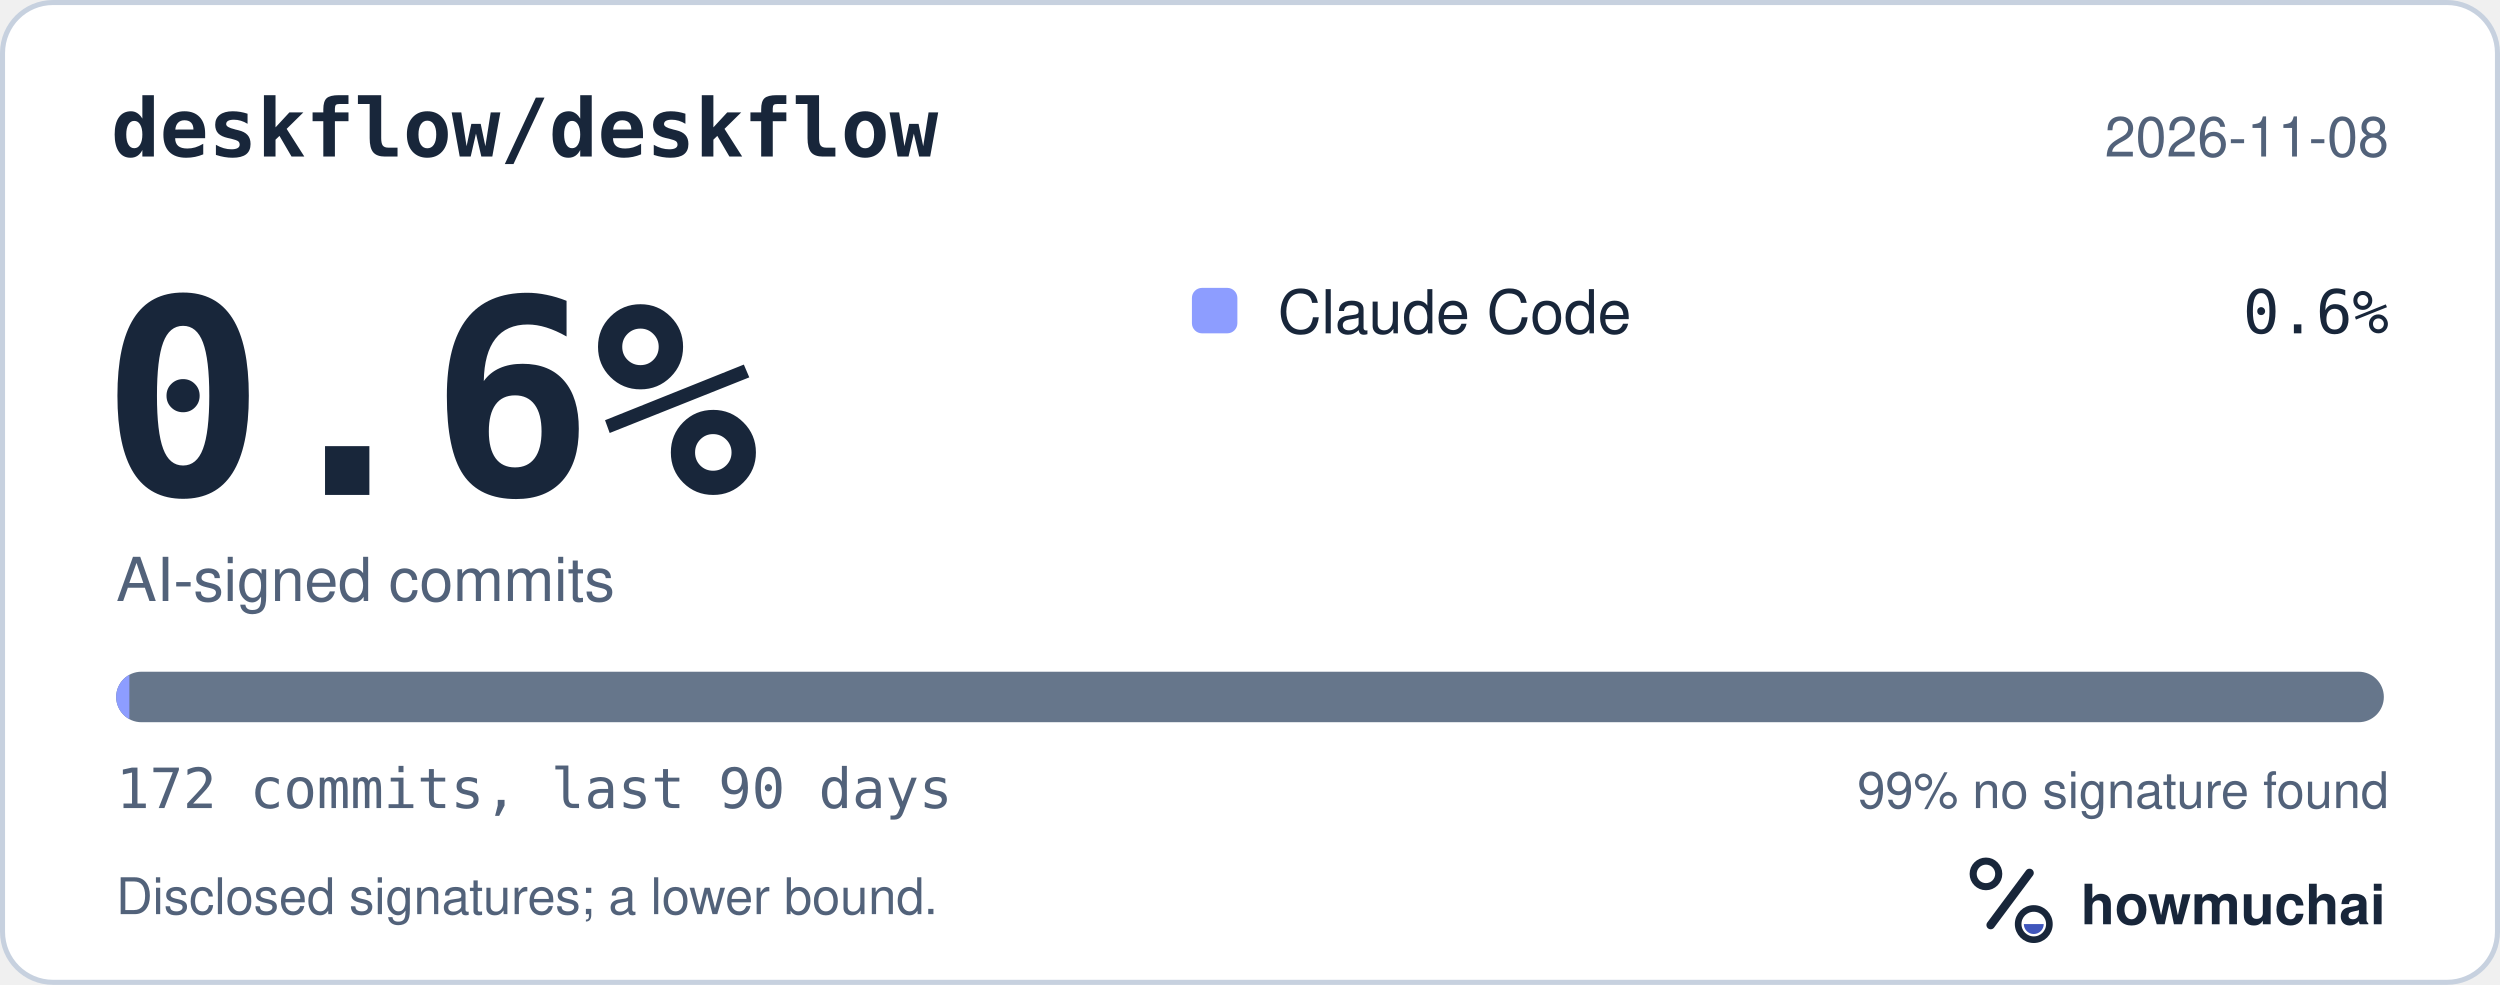
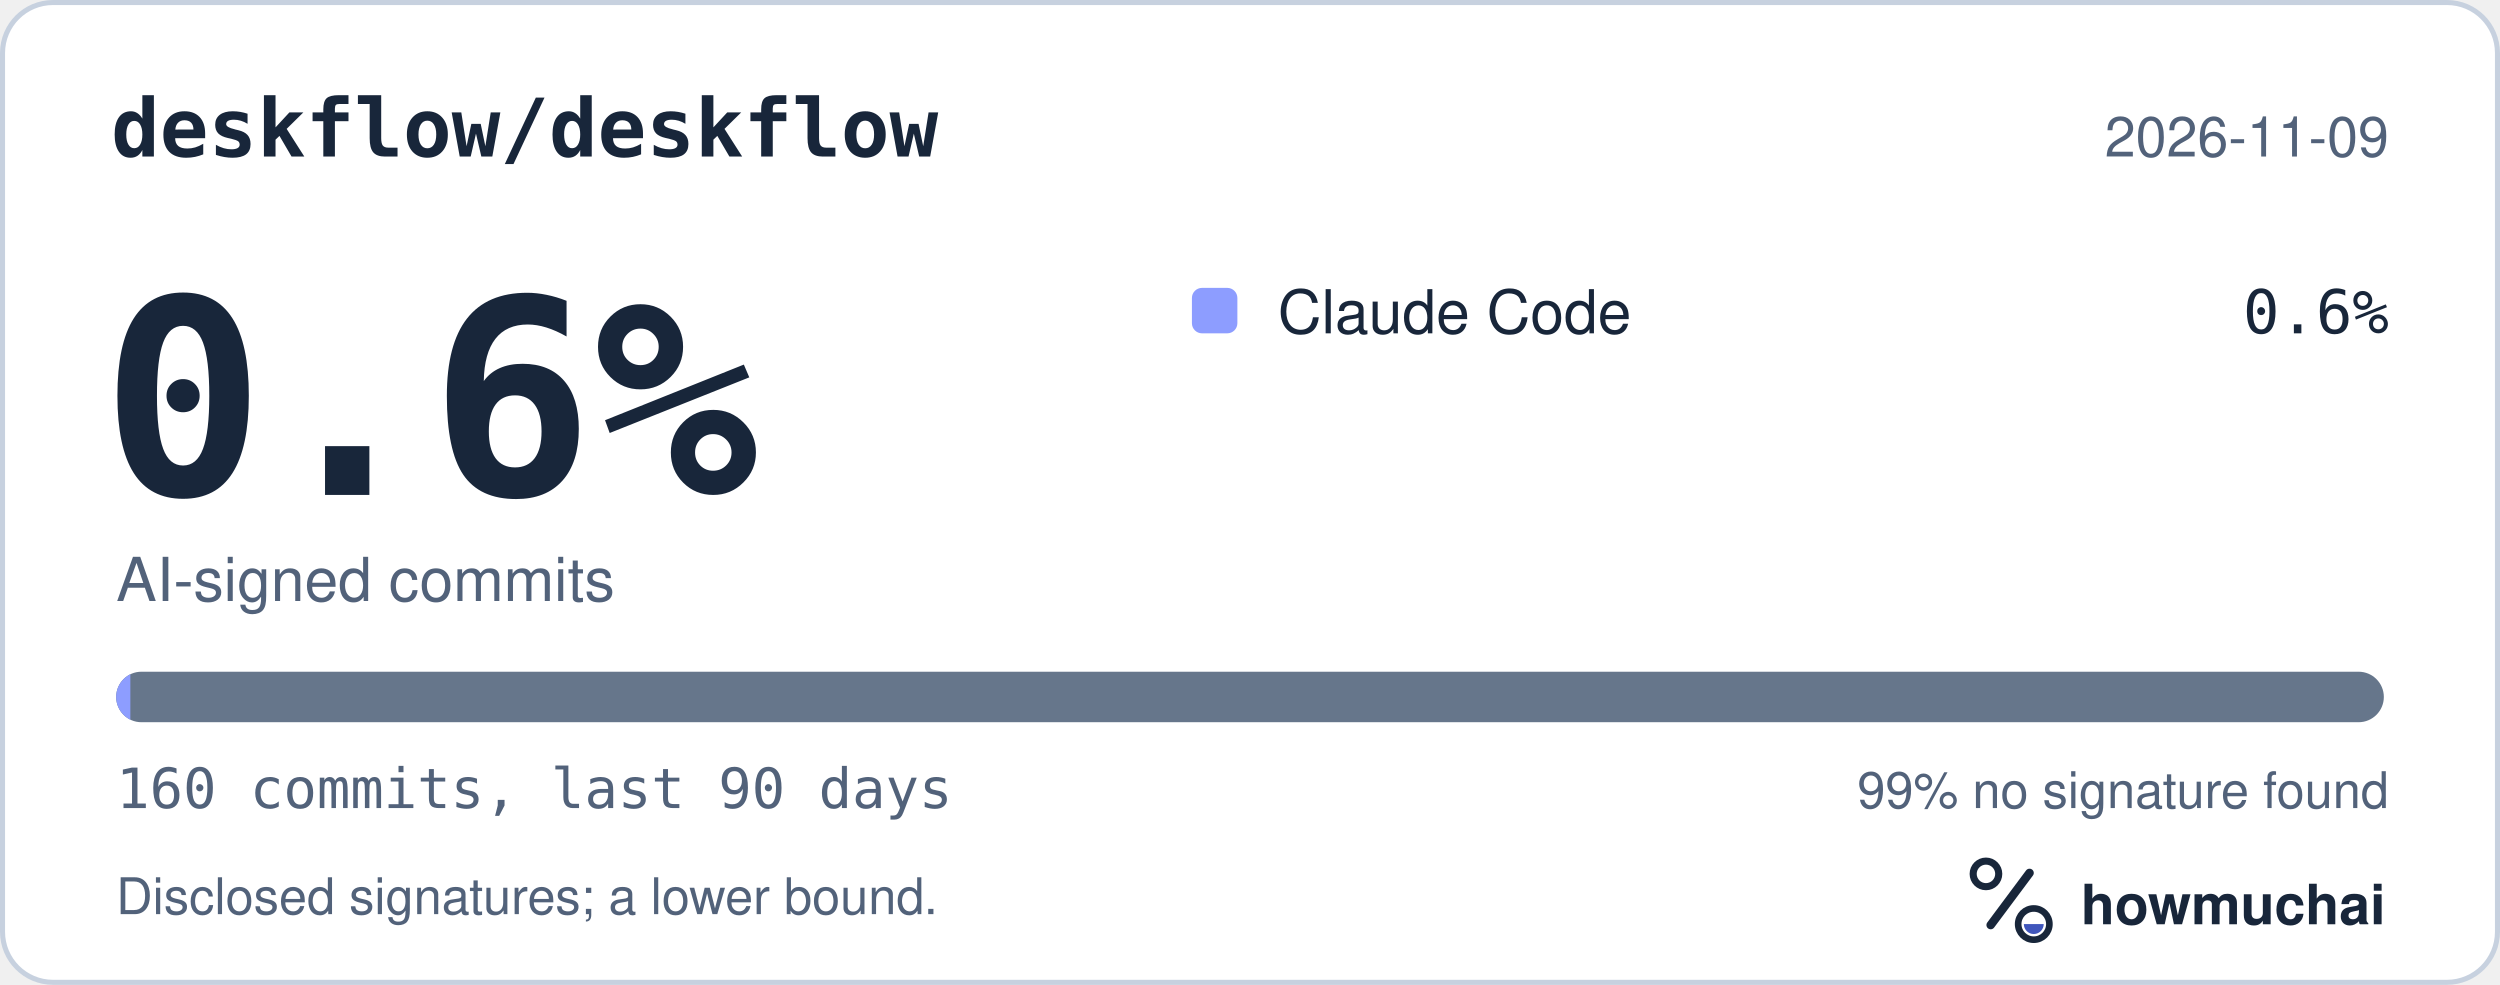
<svg xmlns="http://www.w3.org/2000/svg" width="495" height="195" viewBox="0 0 495 195" role="img" aria-labelledby="hm-t hm-d">
  <rect x="0.5" y="0.5" width="494" height="194" rx="10" fill="#FFFFFF" stroke="#C7D1DF" />
  <text x="22" y="31" fill="#18263A" font-family="ui-monospace, SF Mono, Menlo, Consolas, IBM Plex Mono, monospace" font-size="16" font-weight="600">deskflow/deskflow</text>
-   <text x="473" y="31" fill="#52627A" font-family="-apple-system, BlinkMacSystemFont, Segoe UI, Helvetica, Arial, Fira Sans, sans-serif" font-size="11" text-anchor="end">2026-11-08</text>
+   <text x="473" y="31" fill="#52627A" font-family="-apple-system, BlinkMacSystemFont, Segoe UI, Helvetica, Arial, Fira Sans, sans-serif" font-size="11" text-anchor="end">2026-11-09</text>
  <text x="20" y="98" fill="#18263A" font-family="ui-monospace, SF Mono, Menlo, Consolas, IBM Plex Mono, monospace" font-size="54" font-weight="700">0.6%</text>
  <text x="23" y="119" fill="#52627A" font-family="-apple-system, BlinkMacSystemFont, Segoe UI, Helvetica, Arial, Fira Sans, sans-serif" font-size="12">AI-signed commits</text>
  <rect x="236" y="57" width="9" height="9" rx="2" fill="#8D9DFF" />
  <text x="253" y="66" fill="#18263A" font-family="-apple-system, BlinkMacSystemFont, Segoe UI, Helvetica, Arial, Fira Sans, sans-serif" font-size="12">Claude Code</text>
  <text x="473" y="66" fill="#18263A" font-family="ui-monospace, SF Mono, Menlo, Consolas, IBM Plex Mono, monospace" font-size="12" text-anchor="end">0.6%</text>
  <defs>
    <clipPath id="hm-bar">
      <rect x="23" y="133" width="449" height="10" rx="5" />
    </clipPath>
  </defs>
  <rect x="23" y="133" width="449" height="10" rx="5" fill="#66768B" />
  <g clip-path="url(#hm-bar)">
-     <rect x="23.00" y="133" width="2.61" height="10" fill="#8D9DFF" />
+     <rect x="23.00" y="133" width="2.81" height="10" fill="#8D9DFF" />
  </g>
-   <text x="23" y="160" fill="#52627A" font-family="ui-monospace, SF Mono, Menlo, Consolas, IBM Plex Mono, monospace" font-size="11">172 commits, last 90 days</text>
+   <text x="23" y="160" fill="#52627A" font-family="ui-monospace, SF Mono, Menlo, Consolas, IBM Plex Mono, monospace" font-size="11">160 commits, last 90 days</text>
  <text x="473" y="160" fill="#52627A" font-family="-apple-system, BlinkMacSystemFont, Segoe UI, Helvetica, Arial, Fira Sans, sans-serif" font-size="10" text-anchor="end">99% no signature found</text>
  <text x="23" y="181" fill="#52627A" font-family="-apple-system, BlinkMacSystemFont, Segoe UI, Helvetica, Arial, Fira Sans, sans-serif" font-size="10">Disclosed signatures; a lower bound.</text>
  <g transform="translate(386 166) scale(0.046875)">
    <circle cx="154" cy="150" r="54" fill="none" stroke="#18263A" stroke-width="30" />
    <path d="M174 366 338 146" fill="none" stroke="#18263A" stroke-width="36" stroke-linecap="round" />
    <circle cx="356" cy="362" r="66" fill="none" stroke="#18263A" stroke-width="28" />
    <path d="M314 362a42 42 0 0 0 84 0Z" fill="#4056BC" />
  </g>
  <text x="412" y="183" fill="#18263A" font-family="-apple-system, BlinkMacSystemFont, Segoe UI, Helvetica, Arial, Fira Sans, sans-serif" font-size="11" font-weight="650">howmuchai</text>
</svg>
